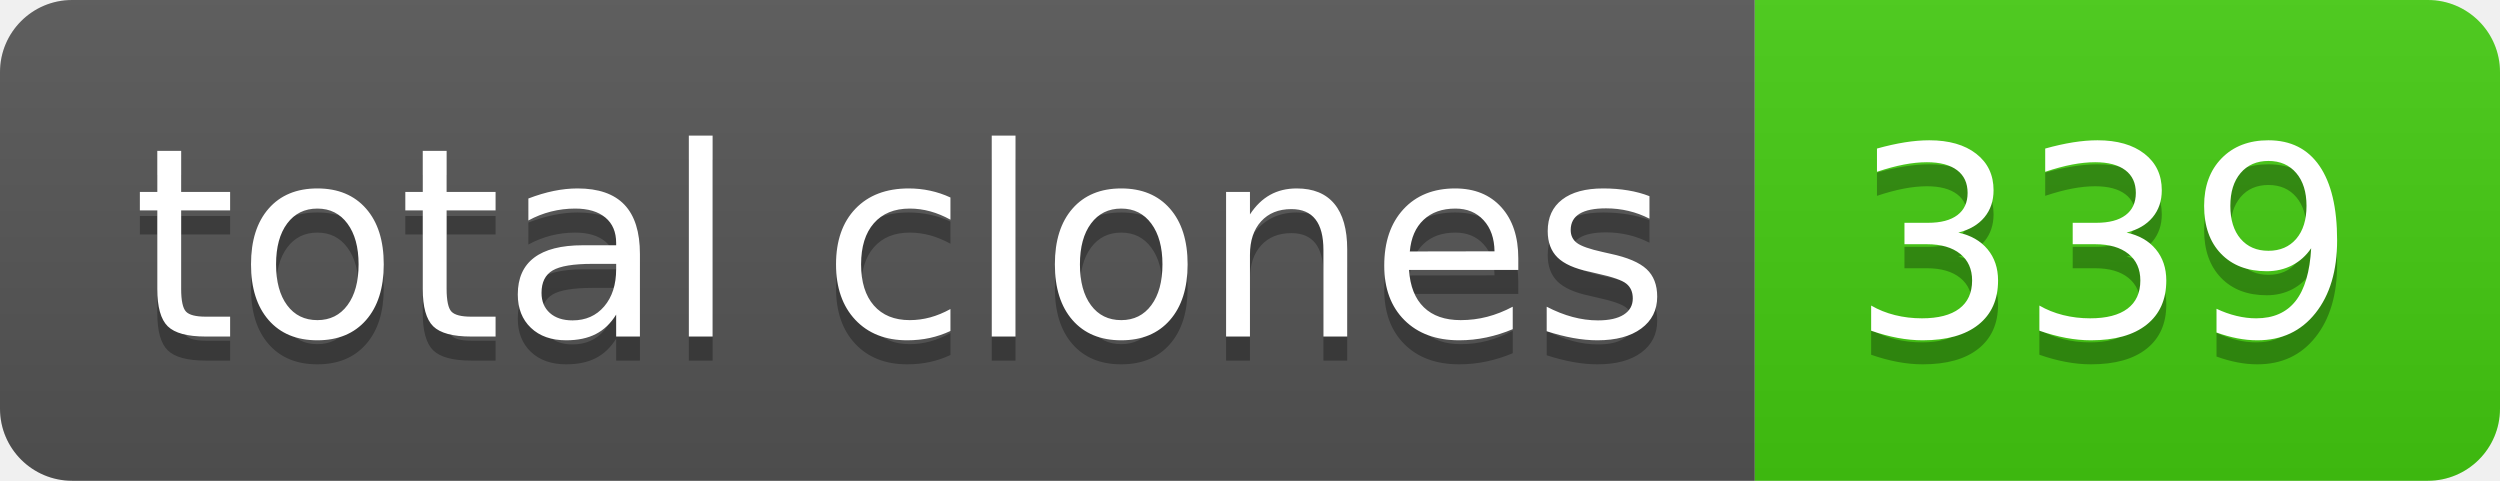
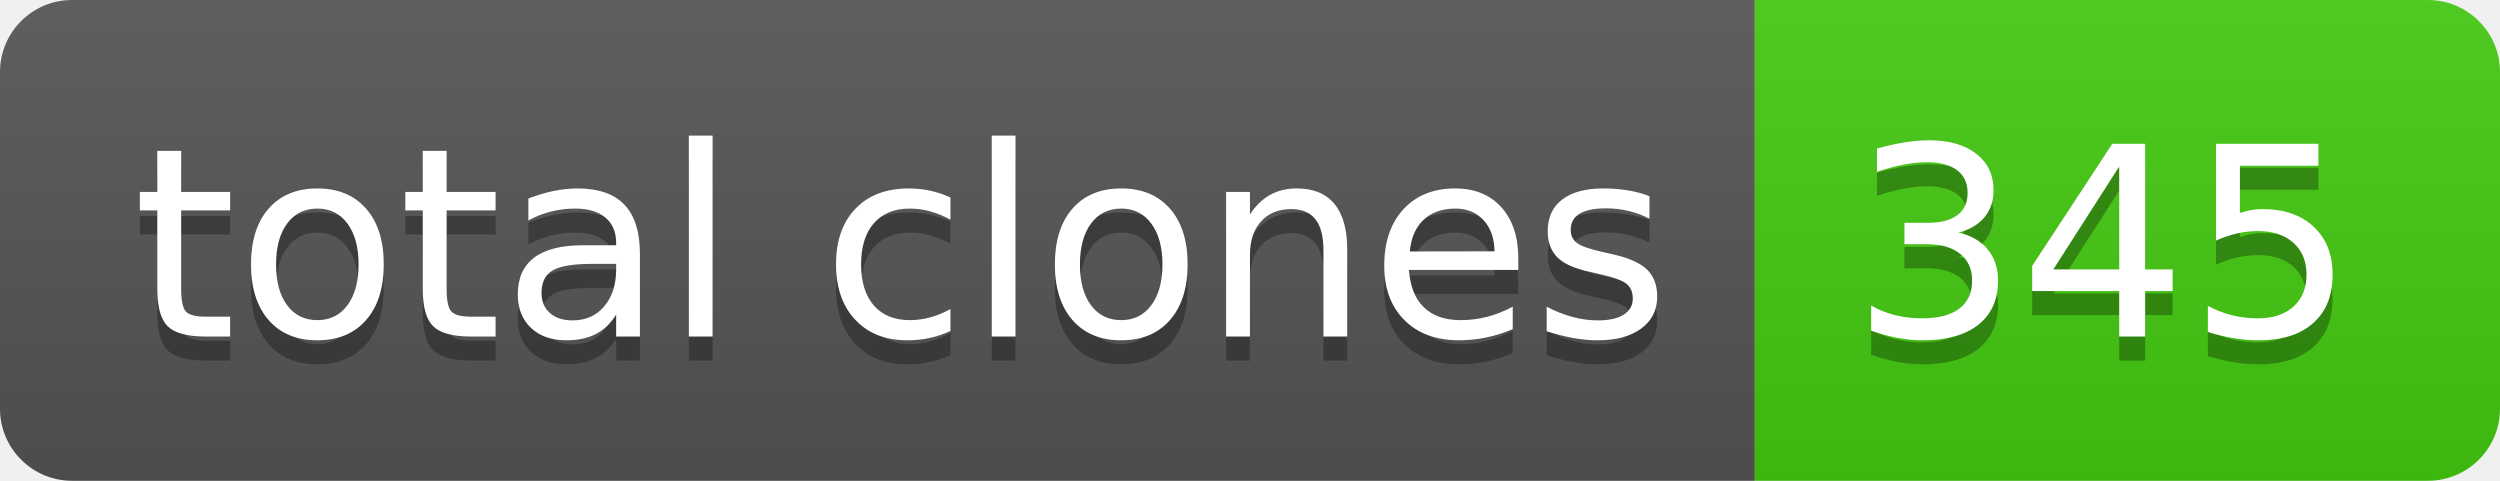
- <svg xmlns="http://www.w3.org/2000/svg" width="104" height="20" role="img" aria-label="total clones: 339">
+ <svg xmlns="http://www.w3.org/2000/svg" width="104" height="20" role="img" aria-label="total clones: 345">
  <linearGradient id="s" x2="0" y2="100%">
    <stop offset="0" stop-color="#bbb" stop-opacity=".1" />
    <stop offset="1" stop-opacity=".1" />
  </linearGradient>
  <clipPath id="r">
    <rect width="104" height="20" rx="3" fill="#fff" />
  </clipPath>
  <g clip-path="url(#r)">
    <rect width="73" height="20" fill="#555" />
    <rect x="73" width="31" height="20" fill="#4c1" />
    <rect width="104" height="20" fill="url(#s)" />
  </g>
  <g fill="#fff" text-anchor="middle" font-family="Verdana,Geneva,DejaVu Sans,sans-serif" text-rendering="geometricPrecision" font-size="110">
    <text aria-hidden="true" x="375" y="150" fill="#010101" fill-opacity=".3" transform="scale(.1)" textLength="630">total clones</text>
    <text x="375" y="140" transform="scale(.1)" fill="#fff" textLength="630">total clones</text>
-     <text aria-hidden="true" x="875" y="150" fill="#010101" fill-opacity=".3" transform="scale(.1)" textLength="210">339</text>
-     <text x="875" y="140" transform="scale(.1)" fill="#fff" textLength="210">339</text>
+     <text aria-hidden="true" x="875" y="150" fill="#010101" fill-opacity=".3" transform="scale(.1)" textLength="210">345</text>
+     <text x="875" y="140" transform="scale(.1)" fill="#fff" textLength="210">345</text>
  </g>
</svg>
